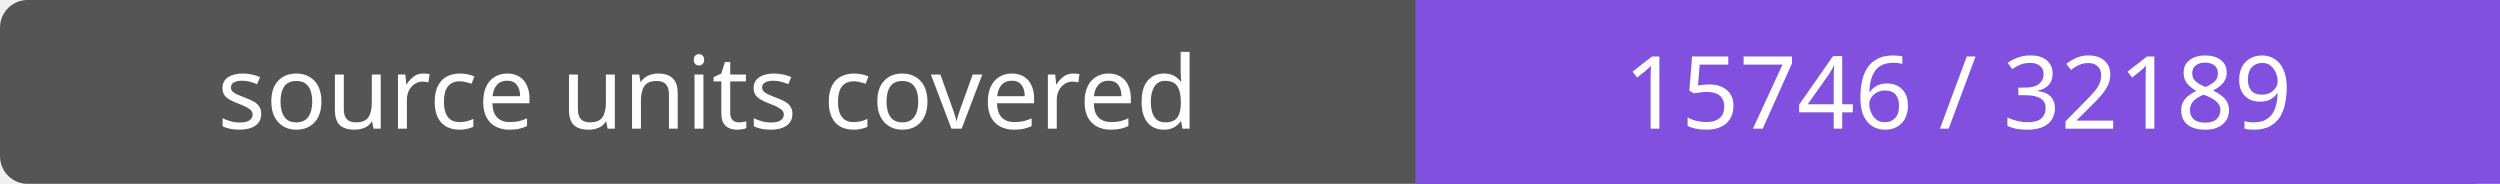
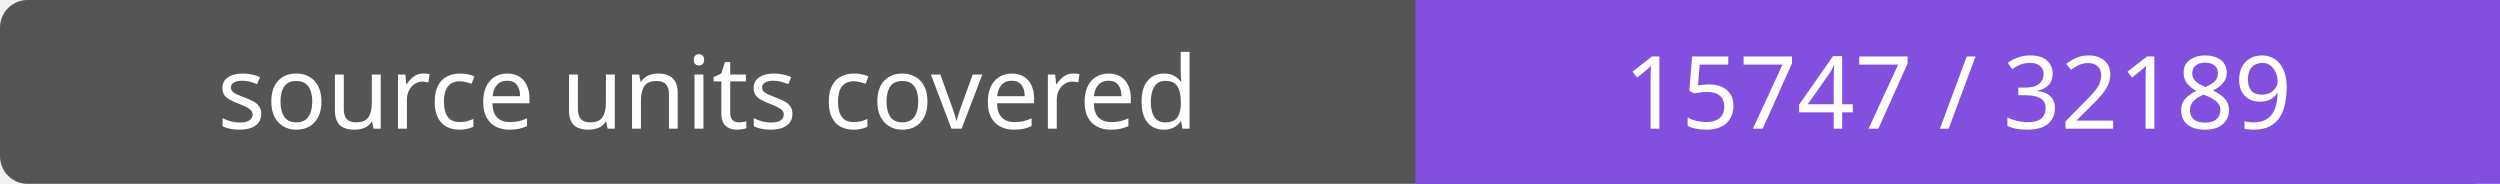
- <svg xmlns="http://www.w3.org/2000/svg" width="272" height="20" role="img" aria-label="source units covered: 15746 / 32189">
+ <svg xmlns="http://www.w3.org/2000/svg" width="272" height="20" role="img" aria-label="source units covered: 15747 / 32189">
  <rect width="272" height="20" rx="3" fill="#555" />
  <path fill="#8250df" d="M154 0h118v20H154z" />
  <g fill="#fff" text-anchor="middle" font-family="Verdana,sans-serif" font-size="11">
    <text x="77.0" y="14">source units covered</text>
-     <text x="213.0" y="14">15746 / 32189</text>
+     <text x="213.0" y="14">15747 / 32189</text>
  </g>
</svg>
